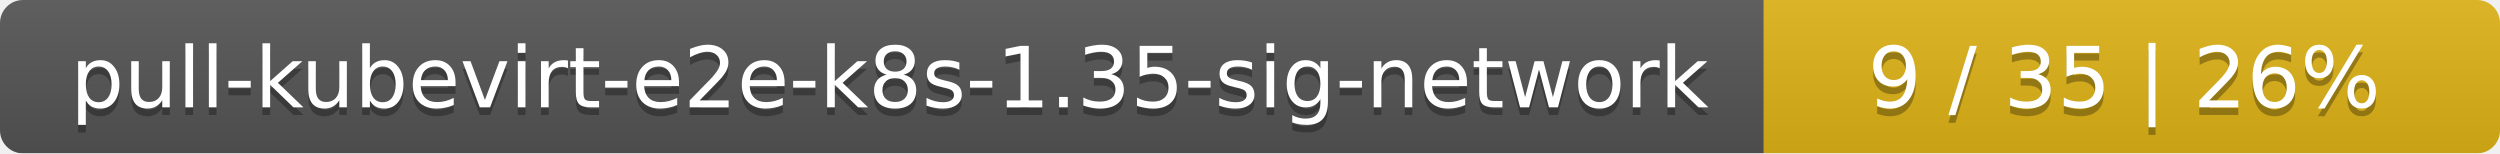
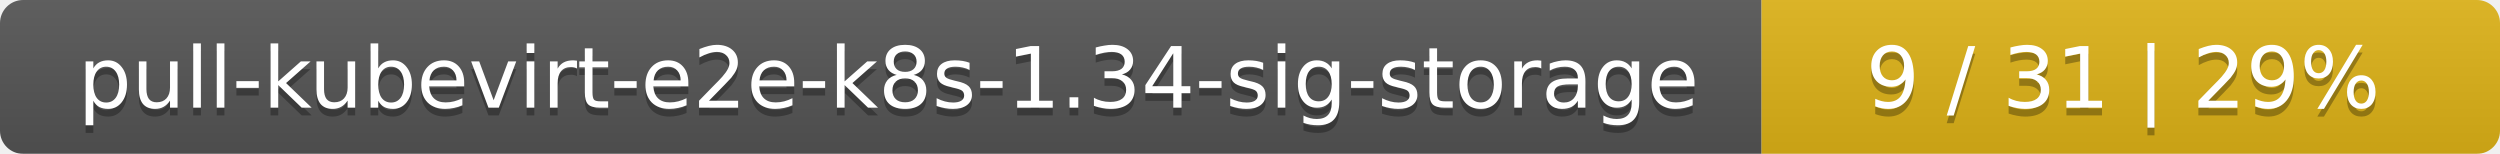
- <svg xmlns="http://www.w3.org/2000/svg" width="326" height="20">
+ <svg xmlns="http://www.w3.org/2000/svg" width="325" height="20">
  <linearGradient id="smooth" x2="0" y2="100%">
    <stop offset="0" stop-color="#bbb" stop-opacity=".1" />
    <stop offset="1" stop-opacity=".1" />
  </linearGradient>
  <mask id="round">
-     <rect width="326" height="20" rx="3" fill="#fff" />
+     <rect width="325" height="20" rx="3" fill="#fff" />
  </mask>
  <g mask="url(#round)">
-     <rect width="230" height="20" fill="#555" />
-     <rect x="230" width="96" height="20" fill="#dfb317" />
-     <rect width="326" height="20" fill="url(#smooth)" />
+     <rect width="229" height="20" fill="#555" />
+     <rect x="229" width="96" height="20" fill="#dfb317" />
+     <rect width="325" height="20" fill="url(#smooth)" />
  </g>
  <g fill="#fff" text-anchor="middle" font-family="DejaVu Sans,Verdana,Geneva,sans-serif" font-size="11">
-     <text x="116" y="15" fill="#010101" fill-opacity=".3">pull-kubevirt-e2e-k8s-1.35-sig-network</text>
-     <text x="116" y="14">pull-kubevirt-e2e-k8s-1.35-sig-network</text>
-     <text x="277" y="15" fill="#010101" fill-opacity=".3">9 / 35    |    26%</text>
-     <text x="277" y="14">9 / 35    |    26%</text>
+     <text x="115.5" y="15" fill="#010101" fill-opacity=".3">pull-kubevirt-e2e-k8s-1.34-sig-storage</text>
+     <text x="115.5" y="14">pull-kubevirt-e2e-k8s-1.34-sig-storage</text>
+     <text x="276" y="15" fill="#010101" fill-opacity=".3">9 / 31    |    29%</text>
+     <text x="276" y="14">9 / 31    |    29%</text>
  </g>
</svg>
